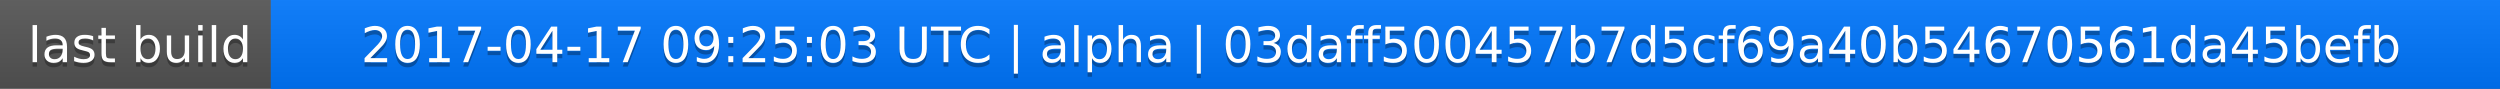
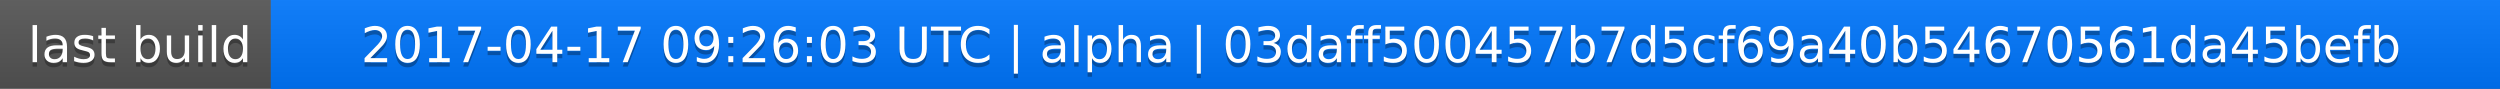
<svg xmlns="http://www.w3.org/2000/svg" width="563" height="20">
  <linearGradient id="a" x2="0" y2="100%">
    <stop offset="0" stop-color="#bbb" stop-opacity=".1" />
    <stop offset="1" stop-opacity=".1" />
  </linearGradient>
  <rect rx="0" width="563" height="20" fill="#555" />
  <rect rx="0" x="61" width="502" height="20" fill="#07f" />
  <path fill="#07f" d="M61 0h4v20h-4z" />
  <rect rx="0" width="563" height="20" fill="url(#a)" />
  <g fill="#fff" text-anchor="middle" font-family="DejaVu Sans,Verdana,Geneva,sans-serif" font-size="11">
    <text x="31.5" y="15" fill="#010101" fill-opacity=".3">last build</text>
    <text x="31.5" y="14">last build</text>
-     <text x="311" y="15" fill="#010101" fill-opacity=".3">2017-04-17 09:25:03 UTC | alpha | 03daff500457b7d5cf69a40b54670561da45befb</text>
-     <text x="311" y="14">2017-04-17 09:25:03 UTC | alpha | 03daff500457b7d5cf69a40b54670561da45befb</text>
+     <text x="311" y="15" fill="#010101" fill-opacity=".3">2017-04-17 09:26:03 UTC | alpha | 03daff500457b7d5cf69a40b54670561da45befb</text>
+     <text x="311" y="14">2017-04-17 09:26:03 UTC | alpha | 03daff500457b7d5cf69a40b54670561da45befb</text>
  </g>
</svg>
